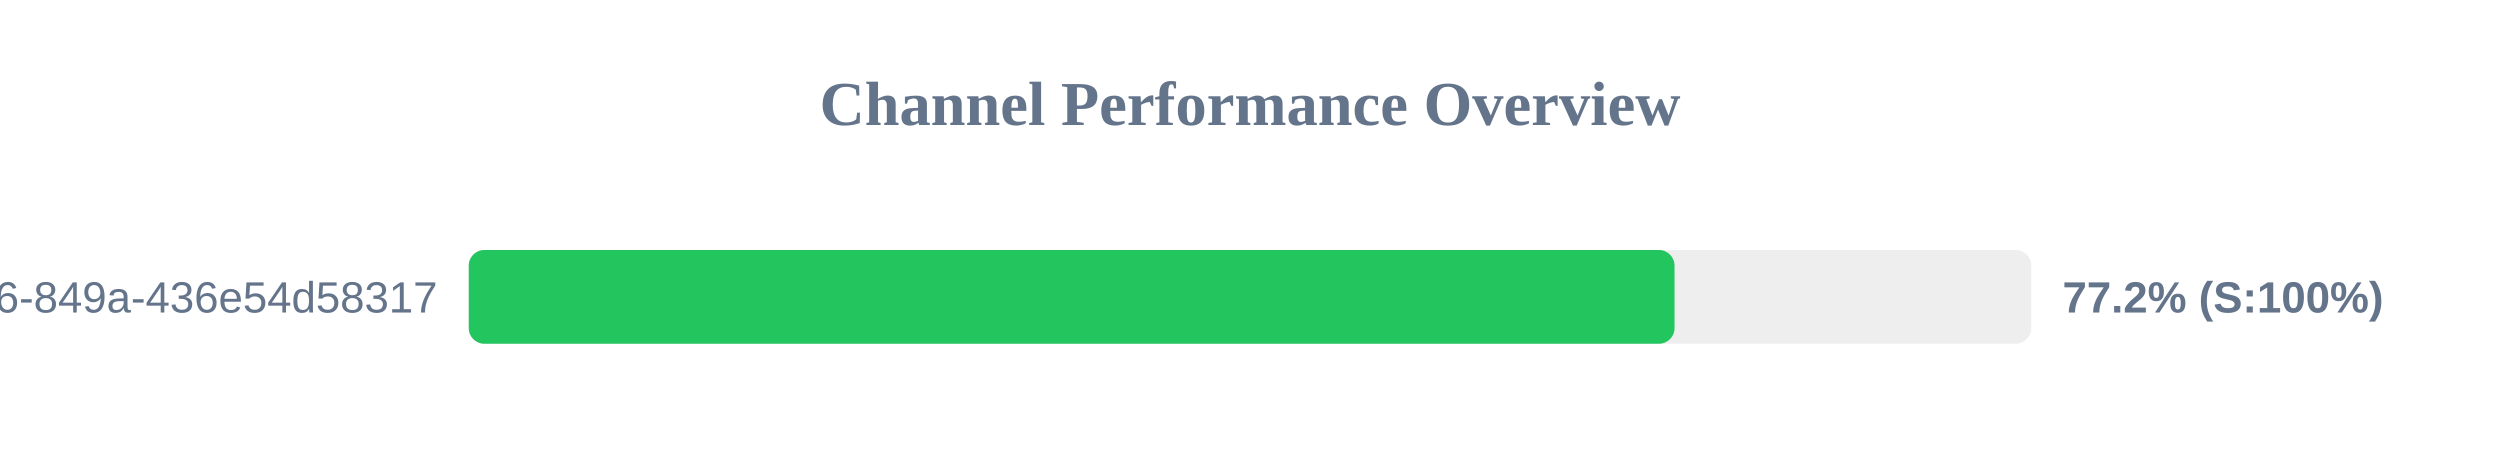
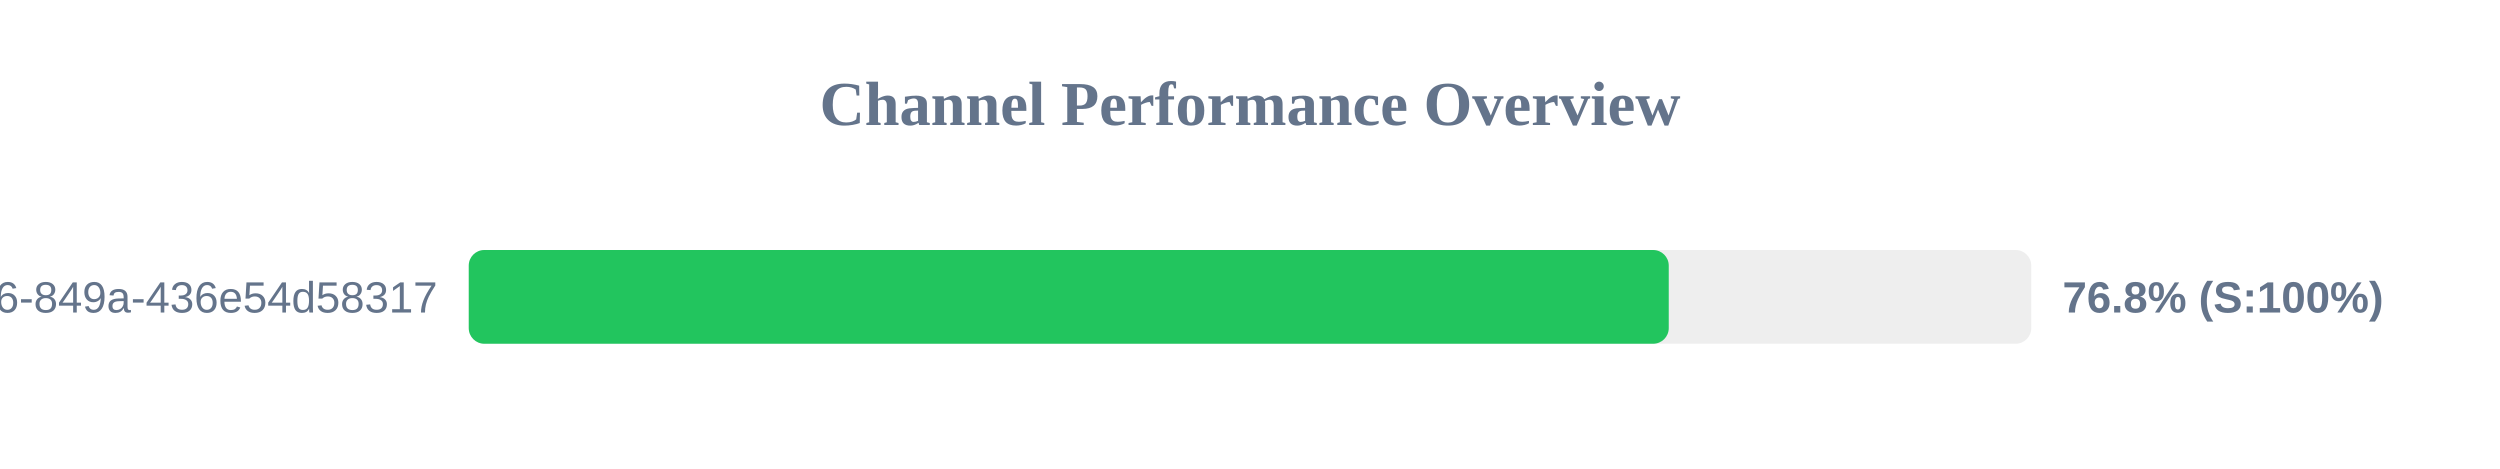
<svg xmlns="http://www.w3.org/2000/svg" width="800" height="150" version="1.1">
  <style>
        .row { font: 14px Arial; fill: #64748b; }
        .score { font: bold 14px Arial; fill: #64748b; }
    </style>
  <text x="400" y="40" text-anchor="middle" font-size="20px" font-weight="bold" fill="#64748b">Channel Performance Overview</text>
  <rect x="150" y="80" width="500" height="30" fill="#eee" rx="5" />
-   <rect x="150" y="80" width="385.85" height="30" fill="#22c55e" rx="5" />
+   <rect x="150" y="80" width="384.0" height="30" fill="#22c55e" rx="5" />
  <text x="140" y="100" text-anchor="end" class="row">?uuid=29fbd51f-03c8-4d76-849a-436e54d58317</text>
-   <text x="660" y="100" text-anchor="start" class="score">77.2% (S:100%)</text>
+   <text x="660" y="100" text-anchor="start" class="score">76.8% (S:100%)</text>
</svg>
